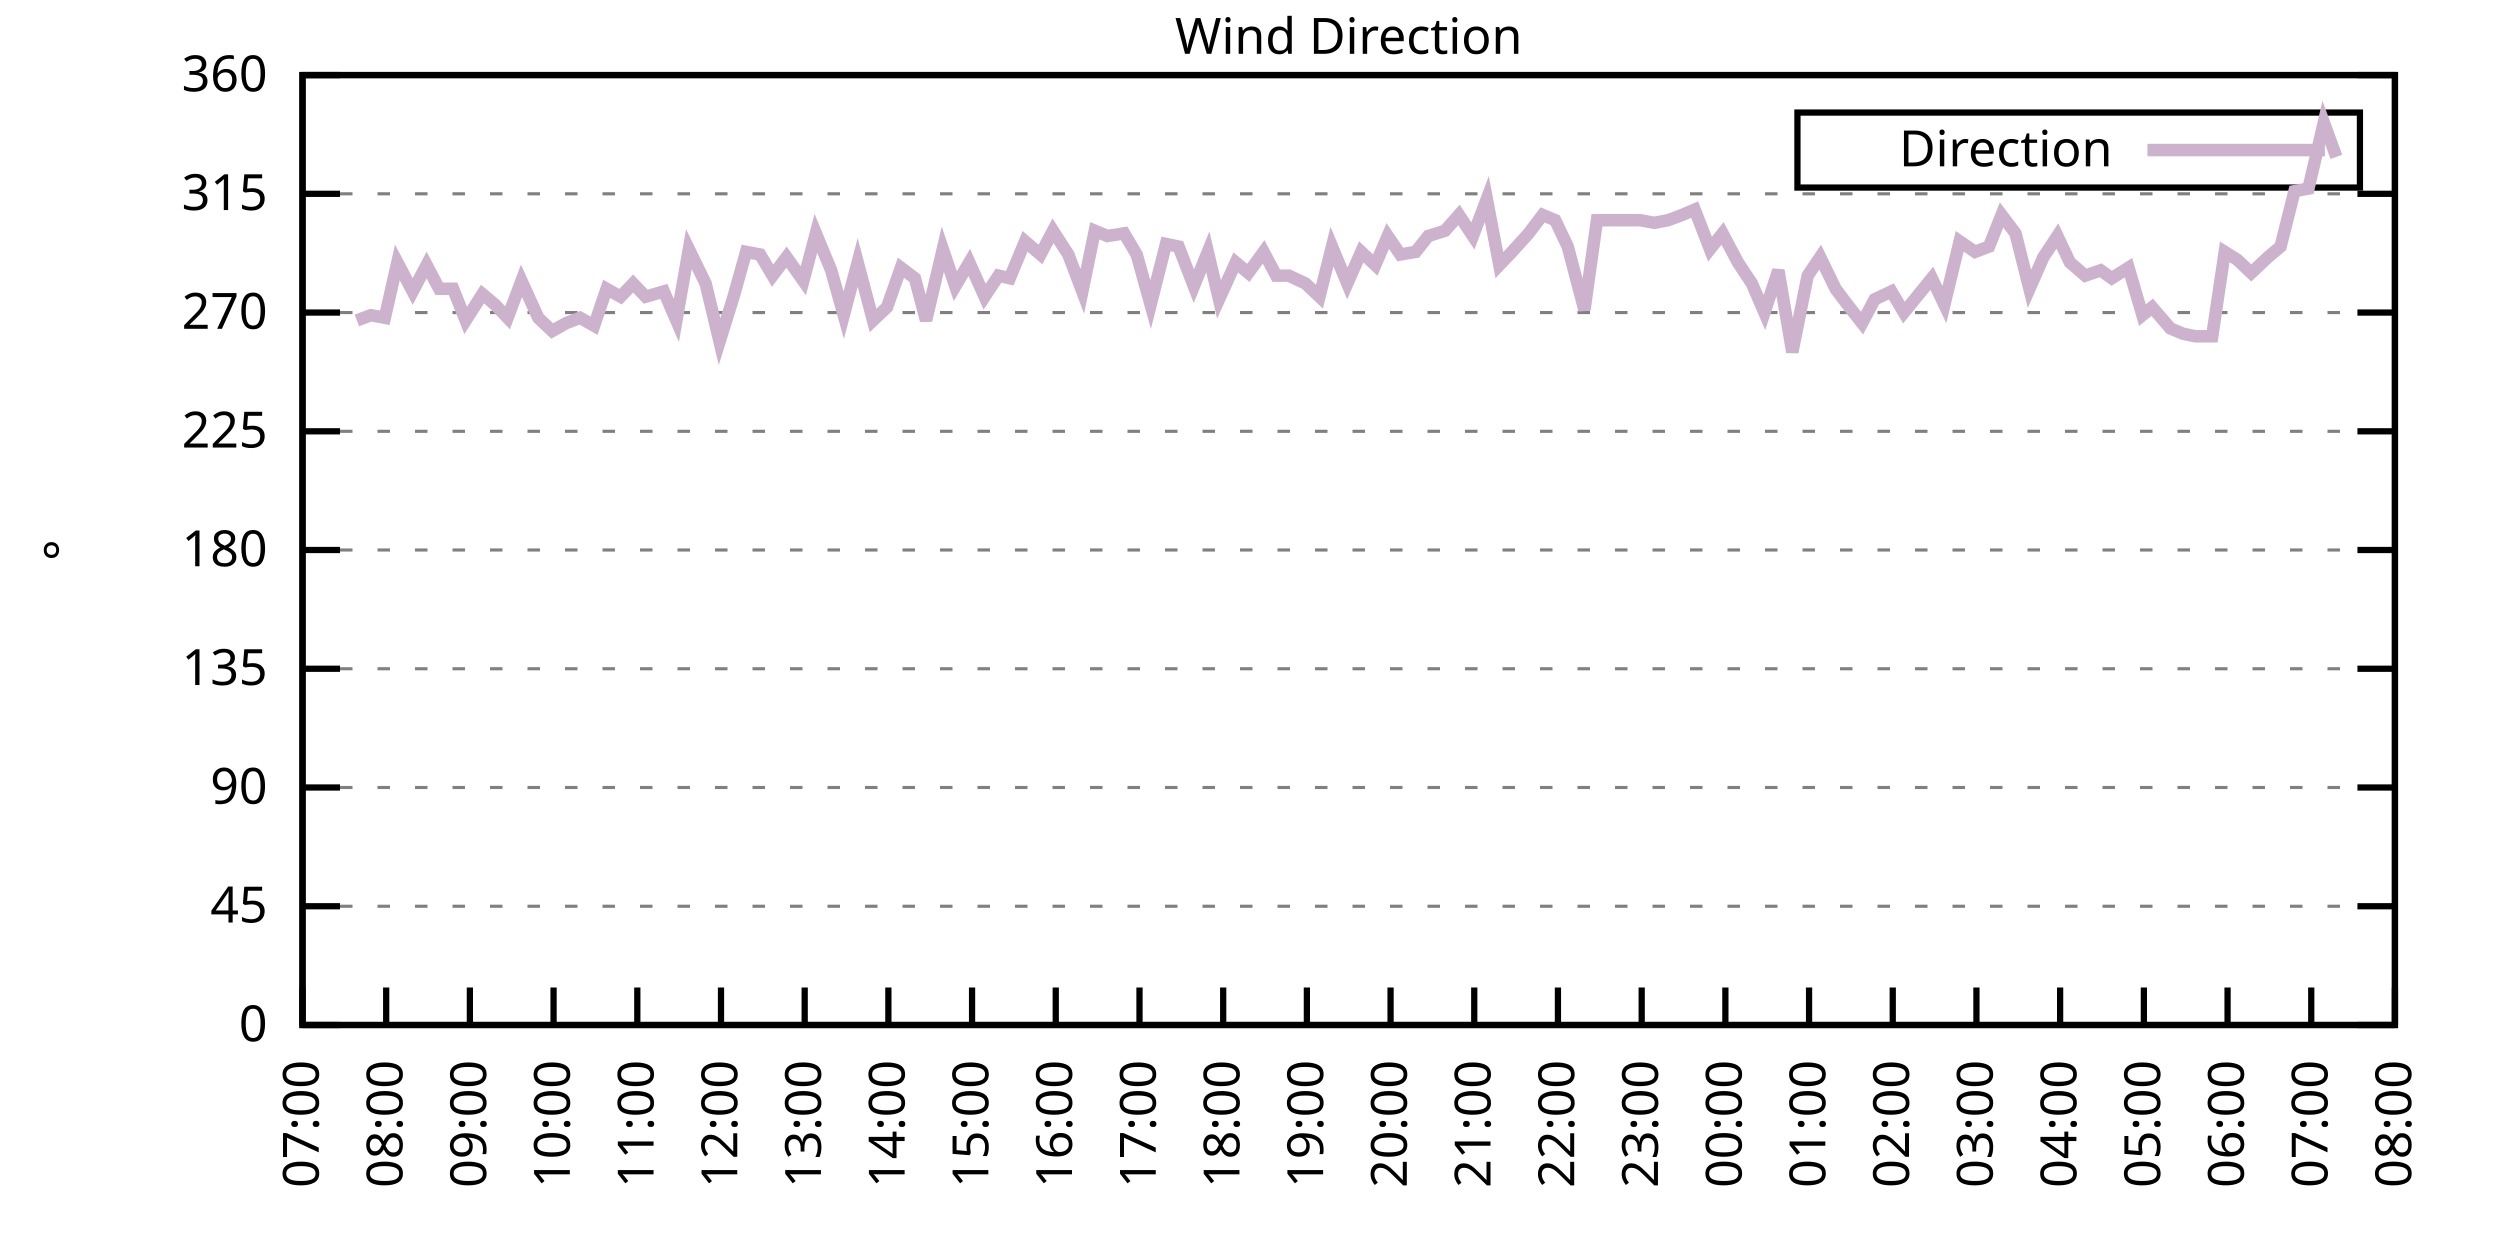
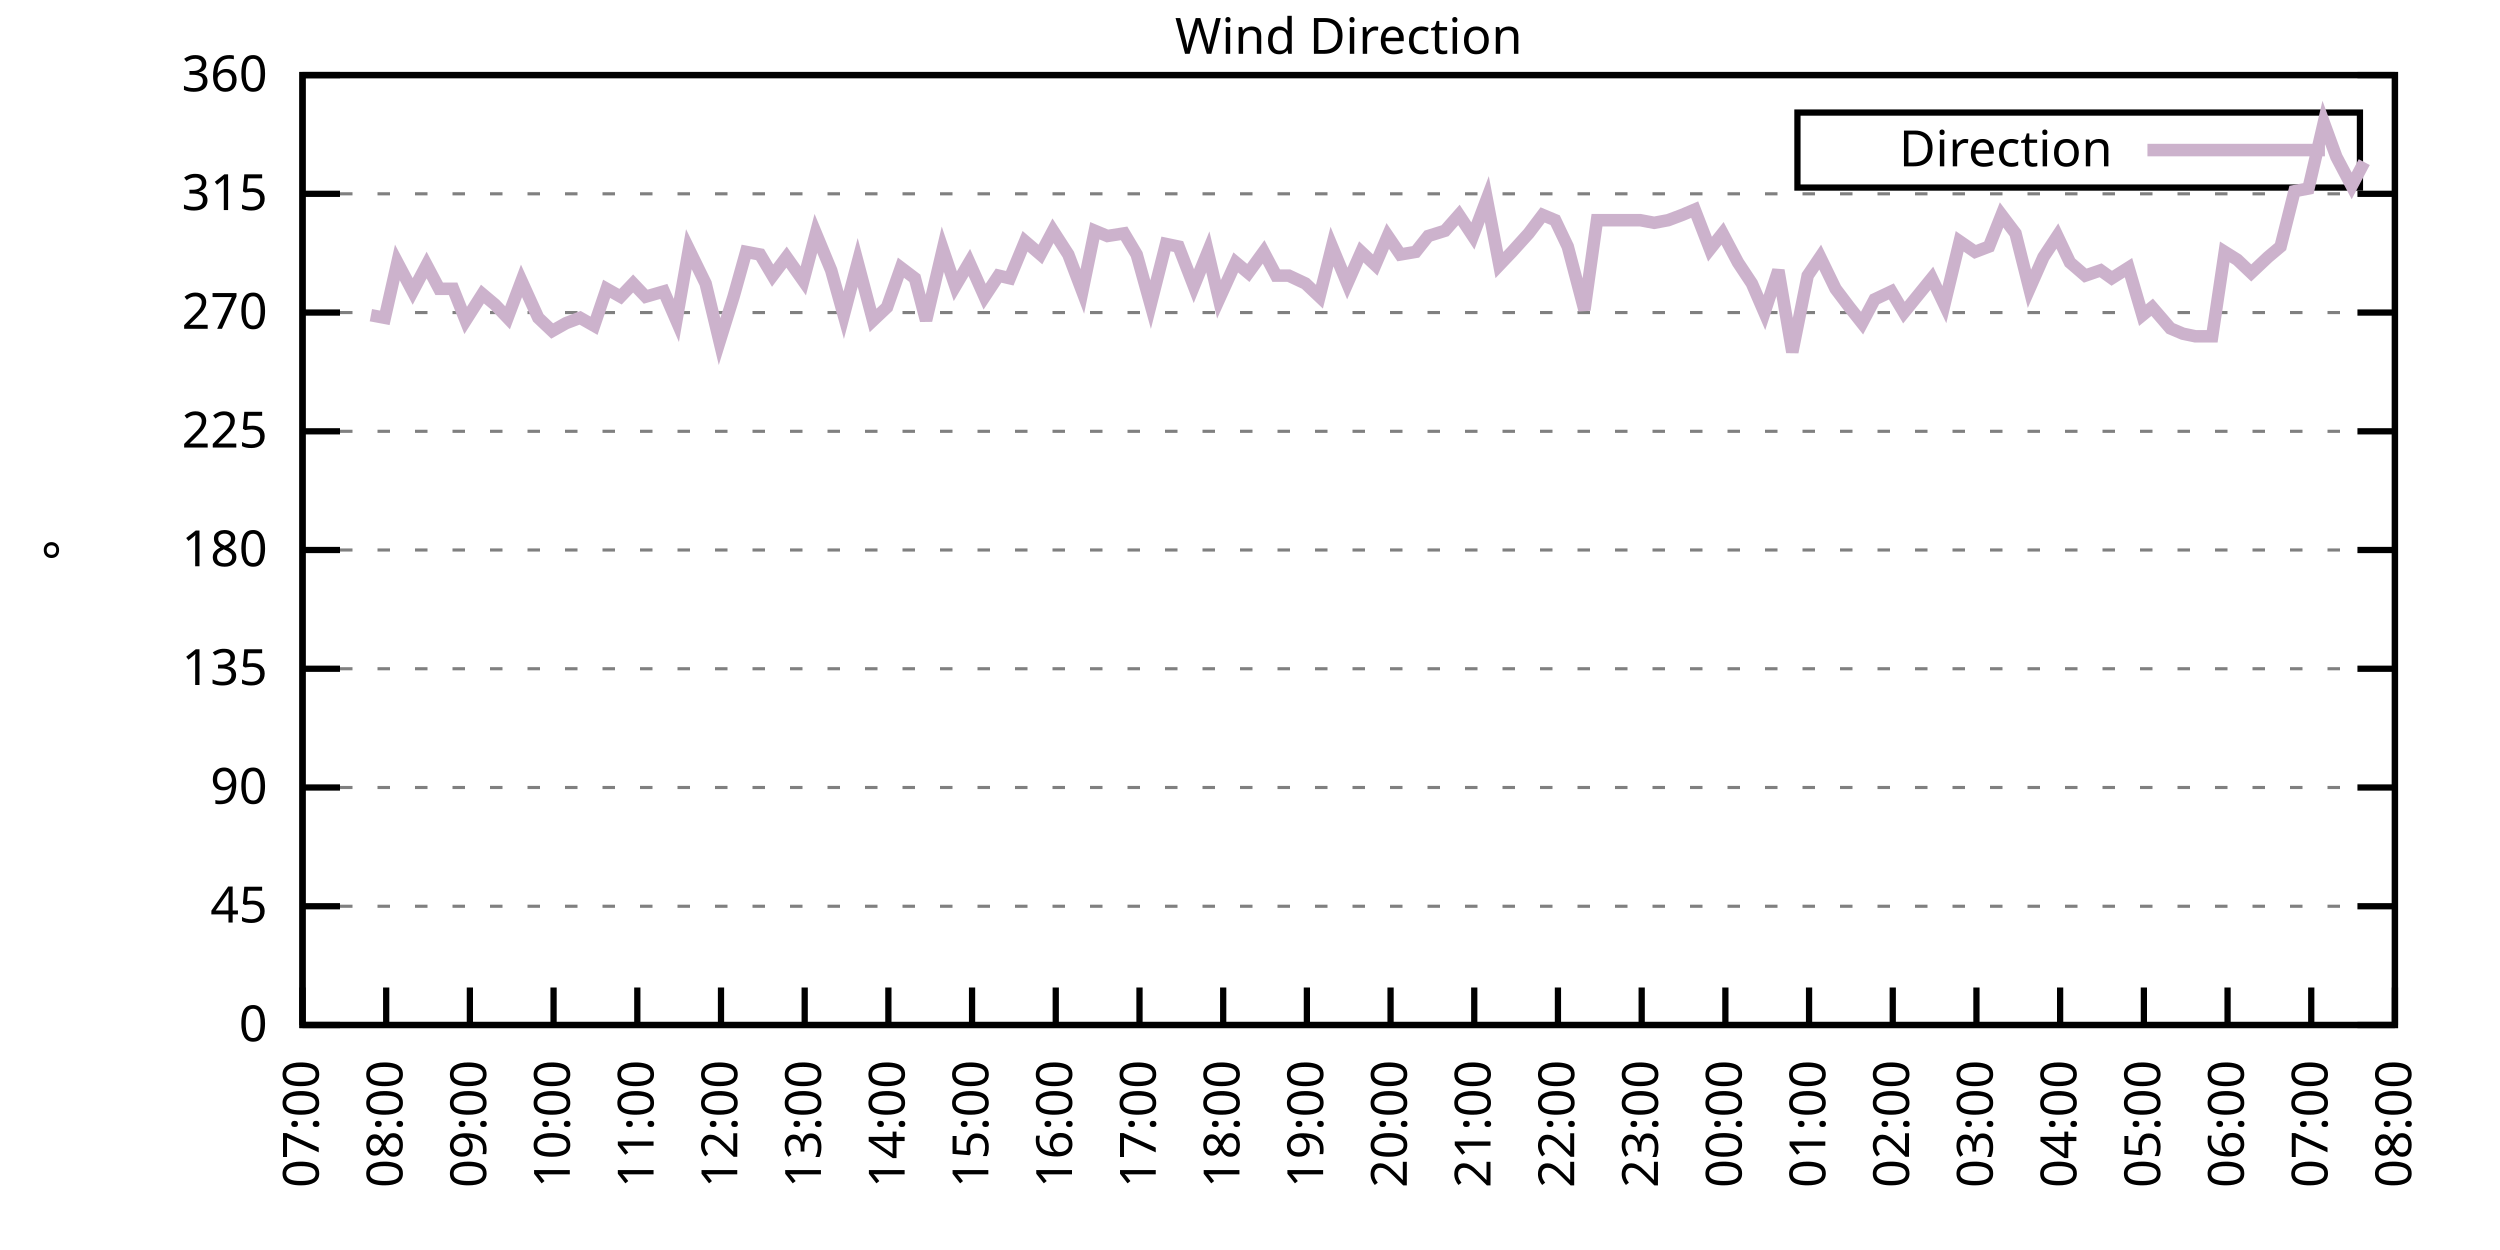
<svg xmlns="http://www.w3.org/2000/svg" xmlns:xlink="http://www.w3.org/1999/xlink" width="400" height="200" viewBox="0 0 400 200">
  <g id="gnuplot_canvas">
    <rect x="0" y="0" width="400" height="200" fill="none" />
    <defs>
      <circle id="gpDot" r="0.5" stroke-width="0.5" stroke="currentColor" />
      <path id="gpPt0" stroke-width="0.333" stroke="currentColor" d="M-1,0 h2 M0,-1 v2" />
      <path id="gpPt1" stroke-width="0.333" stroke="currentColor" d="M-1,-1 L1,1 M1,-1 L-1,1" />
      <path id="gpPt2" stroke-width="0.333" stroke="currentColor" d="M-1,0 L1,0 M0,-1 L0,1 M-1,-1 L1,1 M-1,1 L1,-1" />
      <rect id="gpPt3" stroke-width="0.333" stroke="currentColor" x="-1" y="-1" width="2" height="2" />
      <rect id="gpPt4" stroke-width="0.333" stroke="currentColor" fill="currentColor" x="-1" y="-1" width="2" height="2" />
      <circle id="gpPt5" stroke-width="0.333" stroke="currentColor" cx="0" cy="0" r="1" />
      <use xlink:href="#gpPt5" id="gpPt6" fill="currentColor" stroke="none" />
      <path id="gpPt7" stroke-width="0.333" stroke="currentColor" d="M0,-1.33 L-1.33,0.67 L1.33,0.67 z" />
      <use xlink:href="#gpPt7" id="gpPt8" fill="currentColor" stroke="none" />
      <use xlink:href="#gpPt7" id="gpPt9" stroke="currentColor" transform="rotate(180)" />
      <use xlink:href="#gpPt9" id="gpPt10" fill="currentColor" stroke="none" />
      <use xlink:href="#gpPt3" id="gpPt11" stroke="currentColor" transform="rotate(45)" />
      <use xlink:href="#gpPt11" id="gpPt12" fill="currentColor" stroke="none" />
      <path id="gpPt13" stroke-width="0.333" stroke="currentColor" d="M0,1.330 L1.265,0.411 L0.782,-1.067 L-0.782,-1.076 L-1.265,0.411 z" />
      <use xlink:href="#gpPt13" id="gpPt14" fill="currentColor" stroke="none" />
      <filter id="textbox" filterUnits="objectBoundingBox" x="0" y="0" height="1" width="1">
        <feFlood flood-color="white" flood-opacity="1" result="bgnd" />
        <feComposite in="SourceGraphic" in2="bgnd" operator="atop" />
      </filter>
      <filter id="greybox" filterUnits="objectBoundingBox" x="0" y="0" height="1" width="1">
        <feFlood flood-color="lightgrey" flood-opacity="1" result="grey" />
        <feComposite in="SourceGraphic" in2="grey" operator="atop" />
      </filter>
    </defs>
    <g fill="none" color="white" stroke="currentColor" stroke-width="1.00" stroke-linecap="butt" stroke-linejoin="miter">
</g>
    <g fill="none" color="black" stroke="currentColor" stroke-width="1.00" stroke-linecap="butt" stroke-linejoin="miter">
      <g stroke="none" shape-rendering="crispEdges">
        <polygon fill="rgb(255, 255, 255)" points="48.40,164.00 383.18,164.00 383.18,12.02 48.40,12.02 " />
      </g>
    </g>
    <g fill="none" color="black" stroke="currentColor" stroke-width="1.00" stroke-linecap="butt" stroke-linejoin="miter">
</g>
    <g fill="none" color="black" stroke="black" stroke-width="0.50" stroke-linecap="butt" stroke-linejoin="miter">
</g>
    <g fill="none" color="gray" stroke="currentColor" stroke-width="0.50" stroke-linecap="butt" stroke-linejoin="miter">
      <path stroke="gray" stroke-dasharray="2,4" class="gridline" d="M48.40,164.00 L383.19,164.00  " />
    </g>
    <g fill="none" color="gray" stroke="gray" stroke-width="1.00" stroke-linecap="butt" stroke-linejoin="miter">
</g>
    <g fill="none" color="black" stroke="currentColor" stroke-width="1.00" stroke-linecap="butt" stroke-linejoin="miter">
      <path stroke="black" d="M48.40,164.00 L54.40,164.00 M383.19,164.00 L377.19,164.00  " />
      <g transform="translate(42.80,166.60)" stroke="none" fill="black" font-family="Sans" font-size="8.00" text-anchor="end">
        <text>
          <tspan font-family="Sans"> 0</tspan>
        </text>
      </g>
    </g>
    <g fill="none" color="black" stroke="currentColor" stroke-width="1.00" stroke-linecap="butt" stroke-linejoin="miter">
</g>
    <g fill="none" color="black" stroke="black" stroke-width="0.50" stroke-linecap="butt" stroke-linejoin="miter">
</g>
    <g fill="none" color="gray" stroke="currentColor" stroke-width="0.50" stroke-linecap="butt" stroke-linejoin="miter">
      <path stroke="gray" stroke-dasharray="2,4" class="gridline" d="M48.40,145.00 L383.19,145.00  " />
    </g>
    <g fill="none" color="gray" stroke="gray" stroke-width="1.00" stroke-linecap="butt" stroke-linejoin="miter">
</g>
    <g fill="none" color="black" stroke="currentColor" stroke-width="1.00" stroke-linecap="butt" stroke-linejoin="miter">
      <path stroke="black" d="M48.40,145.00 L54.40,145.00 M383.19,145.00 L377.19,145.00  " />
      <g transform="translate(42.80,147.60)" stroke="none" fill="black" font-family="Sans" font-size="8.00" text-anchor="end">
        <text>
          <tspan font-family="Sans"> 45</tspan>
        </text>
      </g>
    </g>
    <g fill="none" color="black" stroke="currentColor" stroke-width="1.00" stroke-linecap="butt" stroke-linejoin="miter">
</g>
    <g fill="none" color="black" stroke="black" stroke-width="0.50" stroke-linecap="butt" stroke-linejoin="miter">
</g>
    <g fill="none" color="gray" stroke="currentColor" stroke-width="0.50" stroke-linecap="butt" stroke-linejoin="miter">
      <path stroke="gray" stroke-dasharray="2,4" class="gridline" d="M48.40,126.00 L383.19,126.00  " />
    </g>
    <g fill="none" color="gray" stroke="gray" stroke-width="1.00" stroke-linecap="butt" stroke-linejoin="miter">
</g>
    <g fill="none" color="black" stroke="currentColor" stroke-width="1.00" stroke-linecap="butt" stroke-linejoin="miter">
      <path stroke="black" d="M48.40,126.00 L54.40,126.00 M383.19,126.00 L377.19,126.00  " />
      <g transform="translate(42.80,128.60)" stroke="none" fill="black" font-family="Sans" font-size="8.00" text-anchor="end">
        <text>
          <tspan font-family="Sans"> 90</tspan>
        </text>
      </g>
    </g>
    <g fill="none" color="black" stroke="currentColor" stroke-width="1.00" stroke-linecap="butt" stroke-linejoin="miter">
</g>
    <g fill="none" color="black" stroke="black" stroke-width="0.50" stroke-linecap="butt" stroke-linejoin="miter">
</g>
    <g fill="none" color="gray" stroke="currentColor" stroke-width="0.50" stroke-linecap="butt" stroke-linejoin="miter">
      <path stroke="gray" stroke-dasharray="2,4" class="gridline" d="M48.40,107.00 L383.19,107.00  " />
    </g>
    <g fill="none" color="gray" stroke="gray" stroke-width="1.00" stroke-linecap="butt" stroke-linejoin="miter">
</g>
    <g fill="none" color="black" stroke="currentColor" stroke-width="1.00" stroke-linecap="butt" stroke-linejoin="miter">
      <path stroke="black" d="M48.40,107.00 L54.40,107.00 M383.19,107.00 L377.19,107.00  " />
      <g transform="translate(42.80,109.60)" stroke="none" fill="black" font-family="Sans" font-size="8.00" text-anchor="end">
        <text>
          <tspan font-family="Sans"> 135</tspan>
        </text>
      </g>
    </g>
    <g fill="none" color="black" stroke="currentColor" stroke-width="1.00" stroke-linecap="butt" stroke-linejoin="miter">
</g>
    <g fill="none" color="black" stroke="black" stroke-width="0.50" stroke-linecap="butt" stroke-linejoin="miter">
</g>
    <g fill="none" color="gray" stroke="currentColor" stroke-width="0.50" stroke-linecap="butt" stroke-linejoin="miter">
      <path stroke="gray" stroke-dasharray="2,4" class="gridline" d="M48.40,88.00 L383.19,88.00  " />
    </g>
    <g fill="none" color="gray" stroke="gray" stroke-width="1.00" stroke-linecap="butt" stroke-linejoin="miter">
</g>
    <g fill="none" color="black" stroke="currentColor" stroke-width="1.00" stroke-linecap="butt" stroke-linejoin="miter">
      <path stroke="black" d="M48.40,88.00 L54.40,88.00 M383.19,88.00 L377.19,88.00  " />
      <g transform="translate(42.80,90.60)" stroke="none" fill="black" font-family="Sans" font-size="8.00" text-anchor="end">
        <text>
          <tspan font-family="Sans"> 180</tspan>
        </text>
      </g>
    </g>
    <g fill="none" color="black" stroke="currentColor" stroke-width="1.00" stroke-linecap="butt" stroke-linejoin="miter">
</g>
    <g fill="none" color="black" stroke="black" stroke-width="0.50" stroke-linecap="butt" stroke-linejoin="miter">
</g>
    <g fill="none" color="gray" stroke="currentColor" stroke-width="0.50" stroke-linecap="butt" stroke-linejoin="miter">
      <path stroke="gray" stroke-dasharray="2,4" class="gridline" d="M48.40,69.01 L383.19,69.01  " />
    </g>
    <g fill="none" color="gray" stroke="gray" stroke-width="1.00" stroke-linecap="butt" stroke-linejoin="miter">
</g>
    <g fill="none" color="black" stroke="currentColor" stroke-width="1.00" stroke-linecap="butt" stroke-linejoin="miter">
      <path stroke="black" d="M48.40,69.01 L54.40,69.01 M383.19,69.01 L377.19,69.01  " />
      <g transform="translate(42.80,71.61)" stroke="none" fill="black" font-family="Sans" font-size="8.00" text-anchor="end">
        <text>
          <tspan font-family="Sans"> 225</tspan>
        </text>
      </g>
    </g>
    <g fill="none" color="black" stroke="currentColor" stroke-width="1.00" stroke-linecap="butt" stroke-linejoin="miter">
</g>
    <g fill="none" color="black" stroke="black" stroke-width="0.50" stroke-linecap="butt" stroke-linejoin="miter">
</g>
    <g fill="none" color="gray" stroke="currentColor" stroke-width="0.50" stroke-linecap="butt" stroke-linejoin="miter">
      <path stroke="gray" stroke-dasharray="2,4" class="gridline" d="M48.40,50.01 L383.19,50.01  " />
    </g>
    <g fill="none" color="gray" stroke="gray" stroke-width="1.00" stroke-linecap="butt" stroke-linejoin="miter">
</g>
    <g fill="none" color="black" stroke="currentColor" stroke-width="1.00" stroke-linecap="butt" stroke-linejoin="miter">
      <path stroke="black" d="M48.40,50.01 L54.40,50.01 M383.19,50.01 L377.19,50.01  " />
      <g transform="translate(42.80,52.61)" stroke="none" fill="black" font-family="Sans" font-size="8.00" text-anchor="end">
        <text>
          <tspan font-family="Sans"> 270</tspan>
        </text>
      </g>
    </g>
    <g fill="none" color="black" stroke="currentColor" stroke-width="1.00" stroke-linecap="butt" stroke-linejoin="miter">
</g>
    <g fill="none" color="black" stroke="black" stroke-width="0.50" stroke-linecap="butt" stroke-linejoin="miter">
</g>
    <g fill="none" color="gray" stroke="currentColor" stroke-width="0.50" stroke-linecap="butt" stroke-linejoin="miter">
      <path stroke="gray" stroke-dasharray="2,4" class="gridline" d="M48.40,31.01 L383.19,31.01  " />
    </g>
    <g fill="none" color="gray" stroke="gray" stroke-width="1.00" stroke-linecap="butt" stroke-linejoin="miter">
</g>
    <g fill="none" color="black" stroke="currentColor" stroke-width="1.00" stroke-linecap="butt" stroke-linejoin="miter">
      <path stroke="black" d="M48.40,31.01 L54.40,31.01 M383.19,31.01 L377.19,31.01  " />
      <g transform="translate(42.80,33.61)" stroke="none" fill="black" font-family="Sans" font-size="8.00" text-anchor="end">
        <text>
          <tspan font-family="Sans"> 315</tspan>
        </text>
      </g>
    </g>
    <g fill="none" color="black" stroke="currentColor" stroke-width="1.00" stroke-linecap="butt" stroke-linejoin="miter">
</g>
    <g fill="none" color="black" stroke="black" stroke-width="0.50" stroke-linecap="butt" stroke-linejoin="miter">
</g>
    <g fill="none" color="gray" stroke="currentColor" stroke-width="0.50" stroke-linecap="butt" stroke-linejoin="miter">
      <path stroke="gray" stroke-dasharray="2,4" class="gridline" d="M48.40,12.01 L383.19,12.01  " />
    </g>
    <g fill="none" color="gray" stroke="gray" stroke-width="1.00" stroke-linecap="butt" stroke-linejoin="miter">
</g>
    <g fill="none" color="black" stroke="currentColor" stroke-width="1.00" stroke-linecap="butt" stroke-linejoin="miter">
      <path stroke="black" d="M48.40,12.01 L54.40,12.01 M383.19,12.01 L377.19,12.01  " />
      <g transform="translate(42.80,14.61)" stroke="none" fill="black" font-family="Sans" font-size="8.00" text-anchor="end">
        <text>
          <tspan font-family="Sans"> 360</tspan>
        </text>
      </g>
    </g>
    <g fill="none" color="black" stroke="currentColor" stroke-width="1.00" stroke-linecap="butt" stroke-linejoin="miter">
      <path stroke="black" d="M48.40,164.00 L48.40,158.00  " />
      <g transform="translate(51.00,169.60) rotate(270.00)" stroke="none" fill="black" font-family="Sans" font-size="8.00" text-anchor="end">
        <text>
          <tspan font-family="Sans">07:00</tspan>
        </text>
      </g>
    </g>
    <g fill="none" color="black" stroke="currentColor" stroke-width="1.00" stroke-linecap="butt" stroke-linejoin="miter">
      <path stroke="black" d="M61.79,164.00 L61.79,158.00  " />
      <g transform="translate(64.39,169.60) rotate(270.00)" stroke="none" fill="black" font-family="Sans" font-size="8.00" text-anchor="end">
        <text>
          <tspan font-family="Sans">08:00</tspan>
        </text>
      </g>
    </g>
    <g fill="none" color="black" stroke="currentColor" stroke-width="1.00" stroke-linecap="butt" stroke-linejoin="miter">
      <path stroke="black" d="M75.18,164.00 L75.18,158.00  " />
      <g transform="translate(77.78,169.60) rotate(270.00)" stroke="none" fill="black" font-family="Sans" font-size="8.00" text-anchor="end">
        <text>
          <tspan font-family="Sans">09:00</tspan>
        </text>
      </g>
    </g>
    <g fill="none" color="black" stroke="currentColor" stroke-width="1.00" stroke-linecap="butt" stroke-linejoin="miter">
      <path stroke="black" d="M88.57,164.00 L88.57,158.00  " />
      <g transform="translate(91.17,169.60) rotate(270.00)" stroke="none" fill="black" font-family="Sans" font-size="8.00" text-anchor="end">
        <text>
          <tspan font-family="Sans">10:00</tspan>
        </text>
      </g>
    </g>
    <g fill="none" color="black" stroke="currentColor" stroke-width="1.00" stroke-linecap="butt" stroke-linejoin="miter">
      <path stroke="black" d="M101.97,164.00 L101.97,158.00  " />
      <g transform="translate(104.57,169.60) rotate(270.00)" stroke="none" fill="black" font-family="Sans" font-size="8.00" text-anchor="end">
        <text>
          <tspan font-family="Sans">11:00</tspan>
        </text>
      </g>
    </g>
    <g fill="none" color="black" stroke="currentColor" stroke-width="1.00" stroke-linecap="butt" stroke-linejoin="miter">
      <path stroke="black" d="M115.36,164.00 L115.36,158.00  " />
      <g transform="translate(117.96,169.60) rotate(270.00)" stroke="none" fill="black" font-family="Sans" font-size="8.00" text-anchor="end">
        <text>
          <tspan font-family="Sans">12:00</tspan>
        </text>
      </g>
    </g>
    <g fill="none" color="black" stroke="currentColor" stroke-width="1.00" stroke-linecap="butt" stroke-linejoin="miter">
      <path stroke="black" d="M128.75,164.00 L128.75,158.00  " />
      <g transform="translate(131.35,169.60) rotate(270.00)" stroke="none" fill="black" font-family="Sans" font-size="8.00" text-anchor="end">
        <text>
          <tspan font-family="Sans">13:00</tspan>
        </text>
      </g>
    </g>
    <g fill="none" color="black" stroke="currentColor" stroke-width="1.00" stroke-linecap="butt" stroke-linejoin="miter">
      <path stroke="black" d="M142.14,164.00 L142.14,158.00  " />
      <g transform="translate(144.74,169.60) rotate(270.00)" stroke="none" fill="black" font-family="Sans" font-size="8.00" text-anchor="end">
        <text>
          <tspan font-family="Sans">14:00</tspan>
        </text>
      </g>
    </g>
    <g fill="none" color="black" stroke="currentColor" stroke-width="1.00" stroke-linecap="butt" stroke-linejoin="miter">
      <path stroke="black" d="M155.53,164.00 L155.53,158.00  " />
      <g transform="translate(158.13,169.60) rotate(270.00)" stroke="none" fill="black" font-family="Sans" font-size="8.00" text-anchor="end">
        <text>
          <tspan font-family="Sans">15:00</tspan>
        </text>
      </g>
    </g>
    <g fill="none" color="black" stroke="currentColor" stroke-width="1.00" stroke-linecap="butt" stroke-linejoin="miter">
      <path stroke="black" d="M168.92,164.00 L168.92,158.00  " />
      <g transform="translate(171.52,169.60) rotate(270.00)" stroke="none" fill="black" font-family="Sans" font-size="8.00" text-anchor="end">
        <text>
          <tspan font-family="Sans">16:00</tspan>
        </text>
      </g>
    </g>
    <g fill="none" color="black" stroke="currentColor" stroke-width="1.00" stroke-linecap="butt" stroke-linejoin="miter">
      <path stroke="black" d="M182.32,164.00 L182.32,158.00  " />
      <g transform="translate(184.92,169.60) rotate(270.00)" stroke="none" fill="black" font-family="Sans" font-size="8.00" text-anchor="end">
        <text>
          <tspan font-family="Sans">17:00</tspan>
        </text>
      </g>
    </g>
    <g fill="none" color="black" stroke="currentColor" stroke-width="1.00" stroke-linecap="butt" stroke-linejoin="miter">
      <path stroke="black" d="M195.71,164.00 L195.71,158.00  " />
      <g transform="translate(198.31,169.60) rotate(270.00)" stroke="none" fill="black" font-family="Sans" font-size="8.00" text-anchor="end">
        <text>
          <tspan font-family="Sans">18:00</tspan>
        </text>
      </g>
    </g>
    <g fill="none" color="black" stroke="currentColor" stroke-width="1.00" stroke-linecap="butt" stroke-linejoin="miter">
      <path stroke="black" d="M209.10,164.00 L209.10,158.00  " />
      <g transform="translate(211.70,169.60) rotate(270.00)" stroke="none" fill="black" font-family="Sans" font-size="8.00" text-anchor="end">
        <text>
          <tspan font-family="Sans">19:00</tspan>
        </text>
      </g>
    </g>
    <g fill="none" color="black" stroke="currentColor" stroke-width="1.00" stroke-linecap="butt" stroke-linejoin="miter">
      <path stroke="black" d="M222.49,164.00 L222.49,158.00  " />
      <g transform="translate(225.09,169.60) rotate(270.00)" stroke="none" fill="black" font-family="Sans" font-size="8.00" text-anchor="end">
        <text>
          <tspan font-family="Sans">20:00</tspan>
        </text>
      </g>
    </g>
    <g fill="none" color="black" stroke="currentColor" stroke-width="1.00" stroke-linecap="butt" stroke-linejoin="miter">
      <path stroke="black" d="M235.88,164.00 L235.88,158.00  " />
      <g transform="translate(238.48,169.60) rotate(270.00)" stroke="none" fill="black" font-family="Sans" font-size="8.00" text-anchor="end">
        <text>
          <tspan font-family="Sans">21:00</tspan>
        </text>
      </g>
    </g>
    <g fill="none" color="black" stroke="currentColor" stroke-width="1.00" stroke-linecap="butt" stroke-linejoin="miter">
      <path stroke="black" d="M249.27,164.00 L249.27,158.00  " />
      <g transform="translate(251.87,169.60) rotate(270.00)" stroke="none" fill="black" font-family="Sans" font-size="8.00" text-anchor="end">
        <text>
          <tspan font-family="Sans">22:00</tspan>
        </text>
      </g>
    </g>
    <g fill="none" color="black" stroke="currentColor" stroke-width="1.00" stroke-linecap="butt" stroke-linejoin="miter">
      <path stroke="black" d="M262.67,164.00 L262.67,158.00  " />
      <g transform="translate(265.27,169.60) rotate(270.00)" stroke="none" fill="black" font-family="Sans" font-size="8.00" text-anchor="end">
        <text>
          <tspan font-family="Sans">23:00</tspan>
        </text>
      </g>
    </g>
    <g fill="none" color="black" stroke="currentColor" stroke-width="1.00" stroke-linecap="butt" stroke-linejoin="miter">
      <path stroke="black" d="M276.06,164.00 L276.06,158.00  " />
      <g transform="translate(278.66,169.60) rotate(270.00)" stroke="none" fill="black" font-family="Sans" font-size="8.00" text-anchor="end">
        <text>
          <tspan font-family="Sans">00:00</tspan>
        </text>
      </g>
    </g>
    <g fill="none" color="black" stroke="currentColor" stroke-width="1.00" stroke-linecap="butt" stroke-linejoin="miter">
      <path stroke="black" d="M289.45,164.00 L289.45,158.00  " />
      <g transform="translate(292.05,169.60) rotate(270.00)" stroke="none" fill="black" font-family="Sans" font-size="8.00" text-anchor="end">
        <text>
          <tspan font-family="Sans">01:00</tspan>
        </text>
      </g>
    </g>
    <g fill="none" color="black" stroke="currentColor" stroke-width="1.00" stroke-linecap="butt" stroke-linejoin="miter">
      <path stroke="black" d="M302.84,164.00 L302.84,158.00  " />
      <g transform="translate(305.44,169.60) rotate(270.00)" stroke="none" fill="black" font-family="Sans" font-size="8.00" text-anchor="end">
        <text>
          <tspan font-family="Sans">02:00</tspan>
        </text>
      </g>
    </g>
    <g fill="none" color="black" stroke="currentColor" stroke-width="1.00" stroke-linecap="butt" stroke-linejoin="miter">
      <path stroke="black" d="M316.23,164.00 L316.23,158.00  " />
      <g transform="translate(318.83,169.60) rotate(270.00)" stroke="none" fill="black" font-family="Sans" font-size="8.00" text-anchor="end">
        <text>
          <tspan font-family="Sans">03:00</tspan>
        </text>
      </g>
    </g>
    <g fill="none" color="black" stroke="currentColor" stroke-width="1.00" stroke-linecap="butt" stroke-linejoin="miter">
      <path stroke="black" d="M329.62,164.00 L329.62,158.00  " />
      <g transform="translate(332.22,169.60) rotate(270.00)" stroke="none" fill="black" font-family="Sans" font-size="8.00" text-anchor="end">
        <text>
          <tspan font-family="Sans">04:00</tspan>
        </text>
      </g>
    </g>
    <g fill="none" color="black" stroke="currentColor" stroke-width="1.00" stroke-linecap="butt" stroke-linejoin="miter">
      <path stroke="black" d="M343.02,164.00 L343.02,158.00  " />
      <g transform="translate(345.62,169.60) rotate(270.00)" stroke="none" fill="black" font-family="Sans" font-size="8.00" text-anchor="end">
        <text>
          <tspan font-family="Sans">05:00</tspan>
        </text>
      </g>
    </g>
    <g fill="none" color="black" stroke="currentColor" stroke-width="1.00" stroke-linecap="butt" stroke-linejoin="miter">
      <path stroke="black" d="M356.41,164.00 L356.41,158.00  " />
      <g transform="translate(359.01,169.60) rotate(270.00)" stroke="none" fill="black" font-family="Sans" font-size="8.00" text-anchor="end">
        <text>
          <tspan font-family="Sans">06:00</tspan>
        </text>
      </g>
    </g>
    <g fill="none" color="black" stroke="currentColor" stroke-width="1.00" stroke-linecap="butt" stroke-linejoin="miter">
      <path stroke="black" d="M369.80,164.00 L369.80,158.00  " />
      <g transform="translate(372.40,169.60) rotate(270.00)" stroke="none" fill="black" font-family="Sans" font-size="8.00" text-anchor="end">
        <text>
          <tspan font-family="Sans">07:00</tspan>
        </text>
      </g>
    </g>
    <g fill="none" color="black" stroke="currentColor" stroke-width="1.00" stroke-linecap="butt" stroke-linejoin="miter">
      <path stroke="black" d="M383.19,164.00 L383.19,158.00  " />
      <g transform="translate(385.79,169.60) rotate(270.00)" stroke="none" fill="black" font-family="Sans" font-size="8.00" text-anchor="end">
        <text>
          <tspan font-family="Sans">08:00</tspan>
        </text>
      </g>
    </g>
    <g fill="none" color="black" stroke="currentColor" stroke-width="1.00" stroke-linecap="butt" stroke-linejoin="miter">
</g>
    <g fill="none" color="black" stroke="currentColor" stroke-width="1.00" stroke-linecap="butt" stroke-linejoin="miter">
      <path stroke="black" d="M48.40,12.01 L48.40,164.00 L383.19,164.00 L383.19,12.01 L48.40,12.01 Z  " />
    </g>
    <g fill="none" color="black" stroke="currentColor" stroke-width="1.00" stroke-linecap="butt" stroke-linejoin="miter">
</g>
    <g fill="none" color="black" stroke="currentColor" stroke-width="1.00" stroke-linecap="butt" stroke-linejoin="miter">
      <path stroke="black" d="M287.59,30.01 L287.59,18.01 L377.59,18.01 L377.59,30.01 L287.59,30.01 Z  " />
    </g>
    <g id="Wind_direction_plot_1">
      <g fill="none" color="white" stroke="black" stroke-width="2.00" stroke-linecap="butt" stroke-linejoin="miter">
</g>
      <g fill="none" color="black" stroke="currentColor" stroke-width="2.00" stroke-linecap="butt" stroke-linejoin="miter">
        <g transform="translate(337.99,26.61)" stroke="none" fill="black" font-family="Sans" font-size="8.00" text-anchor="end">
          <text>
            <tspan font-family="Sans">Direction</tspan>
          </text>
        </g>
      </g>
      <g fill="none" color="black" stroke="currentColor" stroke-width="2.00" stroke-linecap="butt" stroke-linejoin="miter">
-         <path stroke="rgb(204, 178, 204)" d="M343.59,24.01 L371.99,24.01 M57.10,51.27 L59.34,50.43 L61.57,50.85 L63.58,41.99 L66.03,46.63 L68.26,42.41   L70.27,46.21 L72.50,46.21 L74.51,51.27 L77.19,47.05 L79.20,48.74 L81.21,50.85 L83.44,44.94 L86.12,50.85   L88.35,52.96 L90.58,51.70 L92.82,50.85 L95.05,52.12 L97.06,46.21 L99.29,47.47 L101.30,45.36 L103.31,47.47   L106.21,46.63 L108.22,51.27 L110.22,39.87 L112.90,45.36 L115.13,54.65 L117.37,47.47 L119.38,40.30 L121.61,40.72   L123.62,44.10 L125.85,41.14 L128.53,44.94 L130.54,37.34 L132.99,43.25 L135.00,50.43 L137.23,41.99 L139.69,51.27   L141.92,49.16 L144.15,42.83 L146.38,44.52 L148.17,51.27 L150.85,39.87 L152.85,45.79 L155.09,41.99 L157.54,47.47   L159.77,44.10 L161.56,44.52 L164.01,38.61 L166.47,40.72 L168.48,36.92 L170.93,40.72 L173.17,46.63 L175.17,36.92   L177.18,37.76 L179.86,37.34 L181.87,40.72 L184.10,48.74 L186.56,39.03 L188.57,39.45 L191.02,45.79 L193.25,40.30   L195.04,47.90 L197.72,41.99 L199.73,43.67 L202.18,40.30 L204.19,44.10 L206.20,44.10 L208.88,45.36 L211.11,47.47   L213.12,39.45 L215.57,45.36 L217.80,40.30 L220.04,42.41 L222.04,37.76 L224.05,40.72 L226.51,40.30 L228.52,37.76   L231.20,36.92 L233.43,34.39 L235.66,37.76 L237.89,31.85 L239.90,42.41 L241.91,40.30 L244.59,37.34 L246.82,34.39   L248.83,35.23 L250.84,39.45 L253.51,49.59 L255.52,35.23 L257.98,35.23 L260.21,35.23 L262.44,35.23 L264.67,35.65   L266.91,35.23 L269.14,34.39 L271.15,33.54 L273.60,39.87 L275.61,37.34 L278.07,41.99 L280.30,45.36 L282.31,50.01   L284.54,43.25 L286.77,56.34 L289.23,44.10 L291.23,41.14 L293.69,46.21 L295.92,49.16 L297.93,51.70 L299.94,47.90   L302.62,46.63 L304.63,50.01 L309.09,44.52 L311.10,48.74 L313.55,38.61 L316.01,40.30 L318.24,39.45 L320.25,34.39   L322.48,37.34 L324.71,46.21 L326.95,41.14 L329.18,37.76 L331.19,41.99 L333.64,44.10 L336.10,43.25 L337.88,44.52   L340.56,42.83 L342.79,50.43 L344.35,49.16 L347.26,52.54 L349.26,53.39 L351.27,53.81 L353.95,53.81 L355.96,40.30   L357.97,41.56 L360.20,43.67 L362.88,41.14 L364.89,39.45 L367.12,30.59 L369.35,30.16 L371.81,19.61 L373.82,25.10    " />
+         <path stroke="rgb(204, 178, 204)" d="M343.59,24.01 L371.99,24.01 M59.34,50.43 L61.57,50.85 L63.58,41.99 L66.03,46.63 L68.26,42.41 L70.27,46.21   L72.50,46.21 L74.51,51.27 L77.19,47.05 L79.20,48.74 L81.21,50.85 L83.44,44.94 L86.12,50.85 L88.35,52.96   L90.58,51.70 L92.82,50.85 L95.05,52.12 L97.06,46.21 L99.29,47.47 L101.30,45.36 L103.31,47.47 L106.21,46.63   L108.22,51.27 L110.22,39.87 L112.90,45.36 L115.13,54.65 L117.37,47.47 L119.38,40.30 L121.61,40.72 L123.62,44.10   L125.85,41.14 L128.53,44.94 L130.54,37.34 L132.99,43.25 L135.00,50.43 L137.23,41.99 L139.69,51.27 L141.92,49.16   L144.15,42.83 L146.38,44.52 L148.17,51.27 L150.85,39.87 L152.85,45.79 L155.09,41.99 L157.54,47.47 L159.77,44.10   L161.56,44.52 L164.01,38.61 L166.47,40.72 L168.48,36.92 L170.93,40.72 L173.17,46.63 L175.17,36.92 L177.18,37.76   L179.86,37.34 L181.87,40.72 L184.10,48.74 L186.56,39.03 L188.57,39.45 L191.02,45.79 L193.25,40.30 L195.04,47.90   L197.72,41.99 L199.73,43.67 L202.18,40.30 L204.19,44.10 L206.20,44.10 L208.88,45.36 L211.11,47.47 L213.12,39.45   L215.57,45.36 L217.80,40.30 L220.04,42.41 L222.04,37.76 L224.05,40.72 L226.51,40.30 L228.52,37.76 L231.20,36.92   L233.43,34.39 L235.66,37.76 L237.89,31.85 L239.90,42.41 L241.91,40.30 L244.59,37.34 L246.82,34.39 L248.83,35.23   L250.84,39.45 L253.51,49.59 L255.52,35.23 L257.98,35.23 L260.21,35.23 L262.44,35.23 L264.67,35.65 L266.91,35.23   L269.14,34.39 L271.15,33.54 L273.60,39.87 L275.61,37.34 L278.07,41.99 L280.30,45.36 L282.31,50.01 L284.54,43.25   L286.77,56.34 L289.23,44.10 L291.23,41.14 L293.69,46.21 L295.92,49.16 L297.93,51.70 L299.94,47.90 L302.62,46.63   L304.63,50.01 L309.09,44.52 L311.10,48.74 L313.55,38.61 L316.01,40.30 L318.24,39.45 L320.25,34.39 L322.48,37.34   L324.71,46.21 L326.95,41.14 L329.18,37.76 L331.19,41.99 L333.64,44.10 L336.10,43.25 L337.88,44.52 L340.56,42.83   L342.79,50.43 L344.35,49.16 L347.26,52.54 L349.26,53.39 L351.27,53.81 L353.95,53.81 L355.96,40.30 L357.97,41.56   L360.20,43.67 L362.88,41.14 L364.89,39.45 L367.12,30.59 L369.35,30.16 L371.81,19.61 L373.82,25.10 L376.27,29.74   L378.28,25.94  " />
      </g>
    </g>
    <g fill="none" color="black" stroke="currentColor" stroke-width="2.00" stroke-linecap="butt" stroke-linejoin="miter">
</g>
    <g fill="none" color="black" stroke="black" stroke-width="1.00" stroke-linecap="butt" stroke-linejoin="miter">
</g>
    <g fill="none" color="black" stroke="currentColor" stroke-width="1.00" stroke-linecap="butt" stroke-linejoin="miter">
      <path stroke="black" d="M48.40,12.01 L48.40,164.00 L383.19,164.00 L383.19,12.01 L48.40,12.01 Z  " />
      <g transform="translate(12.80,88.01) rotate(270.00)" stroke="none" fill="black" font-family="Sans" font-size="8.00" text-anchor="middle">
        <text>
          <tspan font-family="Sans">°</tspan>
        </text>
      </g>
    </g>
    <g fill="none" color="black" stroke="currentColor" stroke-width="1.00" stroke-linecap="butt" stroke-linejoin="miter">
</g>
    <g fill="none" color="black" stroke="currentColor" stroke-width="1.00" stroke-linecap="butt" stroke-linejoin="miter">
      <g transform="translate(215.79,8.61)" stroke="none" fill="black" font-family="Sans" font-size="8.00" text-anchor="middle">
        <text>
          <tspan font-family="Sans">Wind Direction</tspan>
        </text>
      </g>
    </g>
    <g fill="none" color="black" stroke="currentColor" stroke-width="1.00" stroke-linecap="butt" stroke-linejoin="miter">
</g>
  </g>
</svg>
